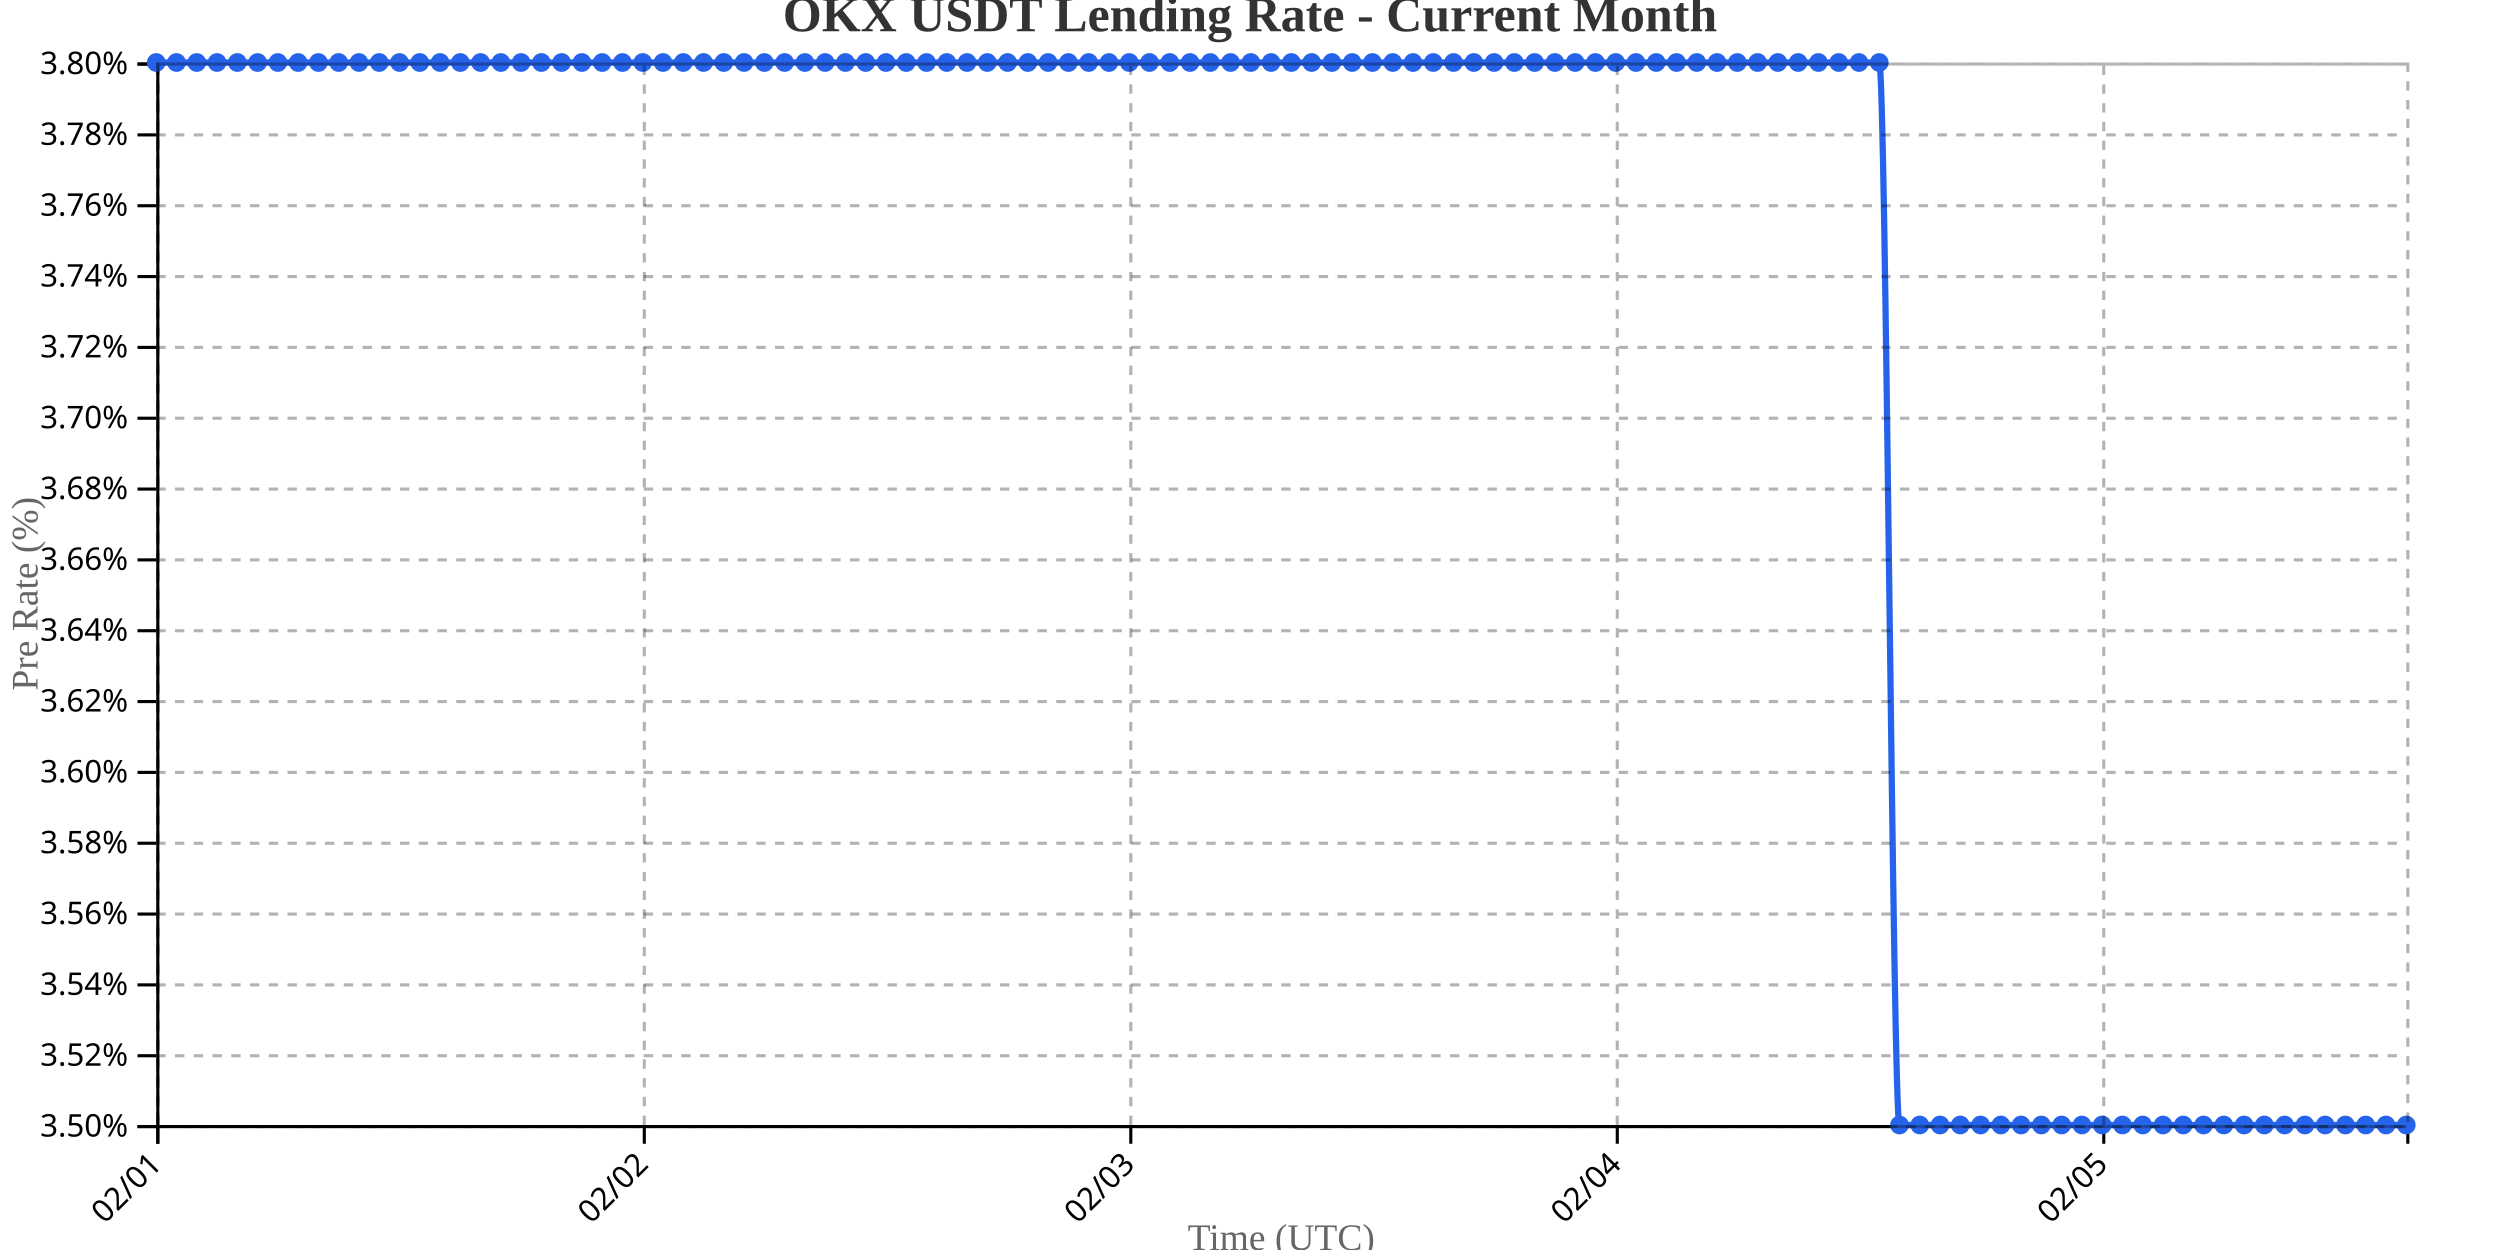
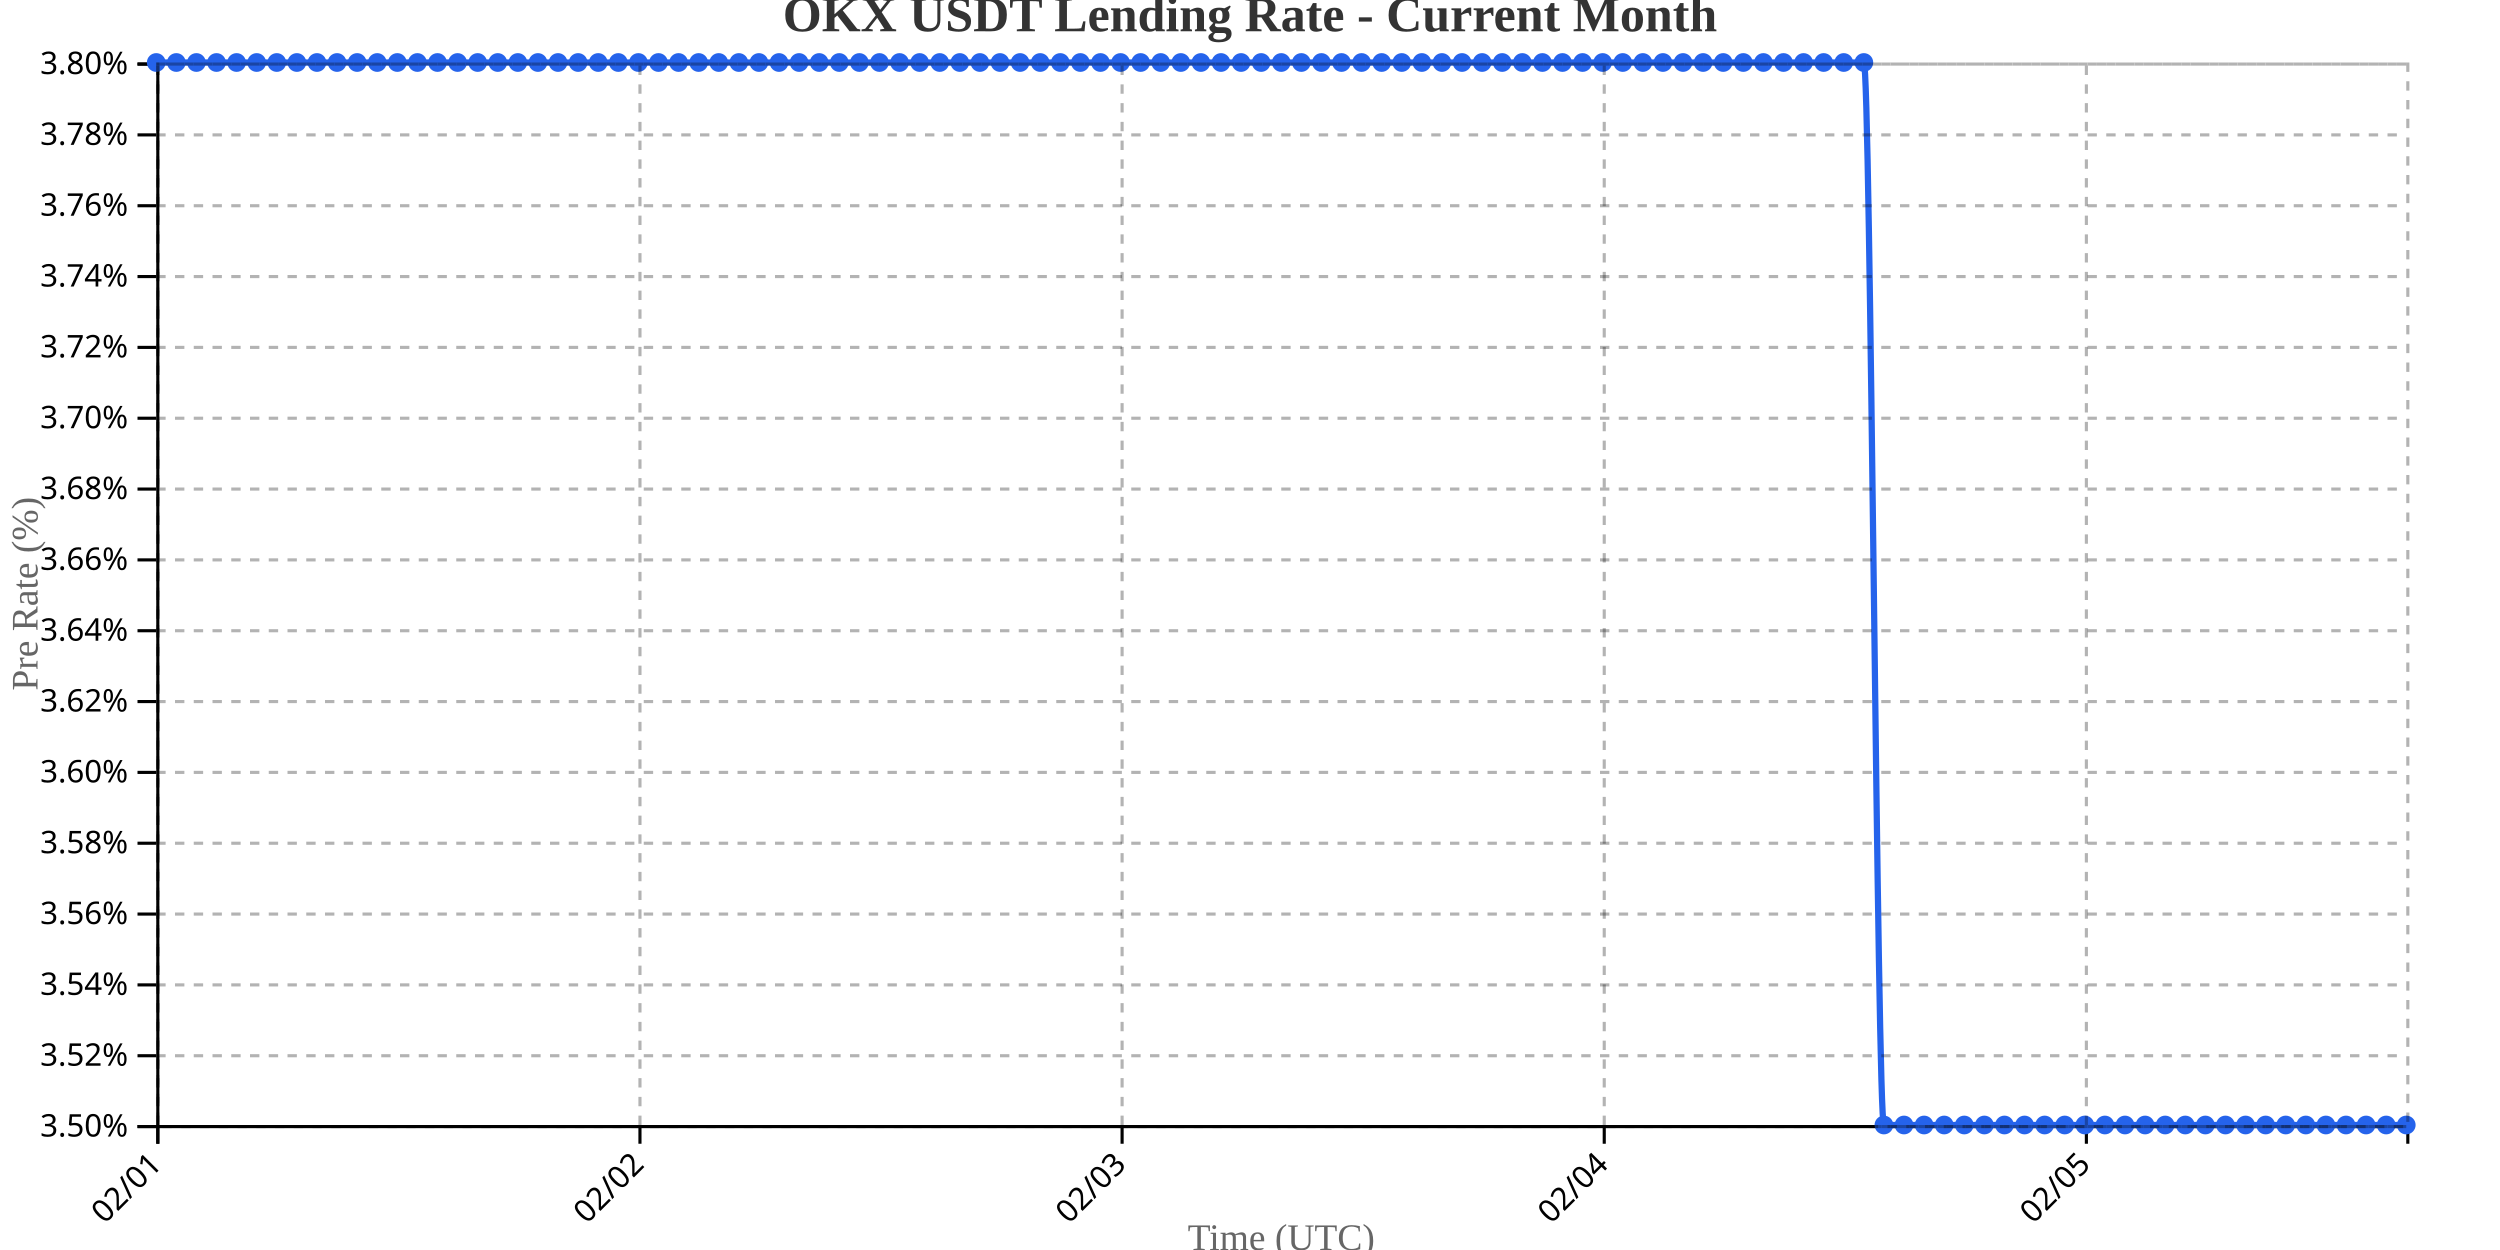
<svg xmlns="http://www.w3.org/2000/svg" width="800" height="400">
  <g transform="translate(50,20)">
    <g transform="translate(0,340)" fill="none" font-size="10" font-family="sans-serif" text-anchor="middle">
      <path class="domain" stroke="currentColor" d="M0.5,6V0.5H720.5V6" />
      <g class="tick" opacity="1" transform="translate(0.5,0)">
        <line stroke="currentColor" y2="6" />
        <text fill="currentColor" y="9" dy=".15em" style="text-anchor: end;" dx="-.8em" transform="rotate(-45)">02/01</text>
      </g>
-       <g class="tick" opacity="1" transform="translate(156.1757,0)">
+       <g class="tick" opacity="1" transform="translate(154.7857,0)">
        <line stroke="currentColor" y2="6" />
        <text fill="currentColor" y="9" dy=".15em" style="text-anchor: end;" dx="-.8em" transform="rotate(-45)">02/02</text>
      </g>
-       <g class="tick" opacity="1" transform="translate(311.8514,0)">
+       <g class="tick" opacity="1" transform="translate(309.0714,0)">
        <line stroke="currentColor" y2="6" />
        <text fill="currentColor" y="9" dy=".15em" style="text-anchor: end;" dx="-.8em" transform="rotate(-45)">02/03</text>
      </g>
-       <g class="tick" opacity="1" transform="translate(467.527,0)">
+       <g class="tick" opacity="1" transform="translate(463.3571,0)">
        <line stroke="currentColor" y2="6" />
        <text fill="currentColor" y="9" dy=".15em" style="text-anchor: end;" dx="-.8em" transform="rotate(-45)">02/04</text>
      </g>
-       <g class="tick" opacity="1" transform="translate(623.2027,0)">
+       <g class="tick" opacity="1" transform="translate(617.6429,0)">
        <line stroke="currentColor" y2="6" />
        <text fill="currentColor" y="9" dy=".15em" style="text-anchor: end;" dx="-.8em" transform="rotate(-45)">02/05</text>
      </g>
    </g>
    <g fill="none" font-size="10" font-family="sans-serif" text-anchor="end">
      <path class="domain" stroke="currentColor" d="M-6,340.5H0.5V0.5H-6" />
      <g class="tick" opacity="1" transform="translate(0,340.5)">
        <line stroke="currentColor" x2="-6" />
        <text fill="currentColor" x="-9" dy="0.32em">3.50%</text>
      </g>
      <g class="tick" opacity="1" transform="translate(0,317.8333)">
        <line stroke="currentColor" x2="-6" />
        <text fill="currentColor" x="-9" dy="0.32em">3.52%</text>
      </g>
      <g class="tick" opacity="1" transform="translate(0,295.1667)">
        <line stroke="currentColor" x2="-6" />
        <text fill="currentColor" x="-9" dy="0.32em">3.54%</text>
      </g>
      <g class="tick" opacity="1" transform="translate(0,272.5)">
        <line stroke="currentColor" x2="-6" />
        <text fill="currentColor" x="-9" dy="0.32em">3.56%</text>
      </g>
      <g class="tick" opacity="1" transform="translate(0,249.8333)">
        <line stroke="currentColor" x2="-6" />
        <text fill="currentColor" x="-9" dy="0.32em">3.58%</text>
      </g>
      <g class="tick" opacity="1" transform="translate(0,227.1667)">
        <line stroke="currentColor" x2="-6" />
        <text fill="currentColor" x="-9" dy="0.32em">3.60%</text>
      </g>
      <g class="tick" opacity="1" transform="translate(0,204.5)">
        <line stroke="currentColor" x2="-6" />
        <text fill="currentColor" x="-9" dy="0.32em">3.62%</text>
      </g>
      <g class="tick" opacity="1" transform="translate(0,181.8333)">
        <line stroke="currentColor" x2="-6" />
        <text fill="currentColor" x="-9" dy="0.32em">3.64%</text>
      </g>
      <g class="tick" opacity="1" transform="translate(0,159.1667)">
        <line stroke="currentColor" x2="-6" />
        <text fill="currentColor" x="-9" dy="0.32em">3.66%</text>
      </g>
      <g class="tick" opacity="1" transform="translate(0,136.5)">
        <line stroke="currentColor" x2="-6" />
        <text fill="currentColor" x="-9" dy="0.32em">3.68%</text>
      </g>
      <g class="tick" opacity="1" transform="translate(0,113.8333)">
        <line stroke="currentColor" x2="-6" />
        <text fill="currentColor" x="-9" dy="0.32em">3.70%</text>
      </g>
      <g class="tick" opacity="1" transform="translate(0,91.16667)">
        <line stroke="currentColor" x2="-6" />
        <text fill="currentColor" x="-9" dy="0.32em">3.72%</text>
      </g>
      <g class="tick" opacity="1" transform="translate(0,68.5)">
        <line stroke="currentColor" x2="-6" />
        <text fill="currentColor" x="-9" dy="0.32em">3.74%</text>
      </g>
      <g class="tick" opacity="1" transform="translate(0,45.83333)">
        <line stroke="currentColor" x2="-6" />
        <text fill="currentColor" x="-9" dy="0.32em">3.76%</text>
      </g>
      <g class="tick" opacity="1" transform="translate(0,23.16667)">
        <line stroke="currentColor" x2="-6" />
        <text fill="currentColor" x="-9" dy="0.32em">3.78%</text>
      </g>
      <g class="tick" opacity="1" transform="translate(0,0.5)">
        <line stroke="currentColor" x2="-6" />
        <text fill="currentColor" x="-9" dy="0.32em">3.80%</text>
      </g>
    </g>
    <text transform="rotate(-90)" y="-50" x="-170" dy="1em" style="text-anchor: middle; font-size: 12px; fill: #666;">Pre Rate (%)</text>
    <text transform="translate(360, 380)" style="text-anchor: middle; font-size: 12px; fill: #666;">Time (UTC)</text>
-     <path fill="none" stroke="#2563eb" stroke-width="2" d="M0,0C2.162,0,4.324,0,6.486,0C8.649,0,10.811,0,12.973,0C15.135,0,17.297,0,19.459,0C21.622,0,23.784,0,25.946,0C28.108,0,30.27,0,32.432,0C34.595,0,36.757,0,38.919,0C41.081,0,43.243,0,45.405,0C47.568,0,49.73,0,51.892,0C54.054,0,56.216,0,58.378,0C60.541,0,62.703,0,64.865,0C67.027,0,69.189,0,71.351,0C73.514,0,75.676,0,77.838,0C80,0,82.162,0,84.324,0C86.486,0,88.649,0,90.811,0C92.973,0,95.135,0,97.297,0C99.459,0,101.622,0,103.784,0C105.946,0,108.108,0,110.27,0C112.432,0,114.595,0,116.757,0C118.919,0,121.081,0,123.243,0C125.405,0,127.568,0,129.73,0C131.892,0,134.054,0,136.216,0C138.378,0,140.541,0,142.703,0C144.865,0,147.027,0,149.189,0C151.351,0,153.514,0,155.676,0C157.838,0,160,0,162.162,0C164.324,0,166.486,0,168.649,0C170.811,0,172.973,0,175.135,0C177.297,0,179.459,0,181.622,0C183.784,0,185.946,0,188.108,0C190.27,0,192.432,0,194.595,0C196.757,0,198.919,0,201.081,0C203.243,0,205.405,0,207.568,0C209.73,0,211.892,0,214.054,0C216.216,0,218.378,0,220.541,0C222.703,0,224.865,0,227.027,0C229.189,0,231.351,0,233.514,0C235.676,0,237.838,0,240,0C242.162,0,244.324,0,246.486,0C248.649,0,250.811,0,252.973,0C255.135,0,257.297,0,259.459,0C261.622,0,263.784,0,265.946,0C268.108,0,270.27,0,272.432,0C274.595,0,276.757,0,278.919,0C281.081,0,283.243,0,285.405,0C287.568,0,289.73,0,291.892,0C294.054,0,296.216,0,298.378,0C300.541,0,302.703,0,304.865,0C307.027,0,309.189,0,311.351,0C313.514,0,315.676,0,317.838,0C320,0,322.162,0,324.324,0C326.486,0,328.649,0,330.811,0C332.973,0,335.135,0,337.297,0C339.459,0,341.622,0,343.784,0C345.946,0,348.108,0,350.27,0C352.432,0,354.595,0,356.757,0C358.919,0,361.081,0,363.243,0C365.405,0,367.568,0,369.73,0C371.892,0,374.054,0,376.216,0C378.378,0,380.541,0,382.703,0C384.865,0,387.027,0,389.189,0C391.351,0,393.514,0,395.676,0C397.838,0,400,0,402.162,0C404.324,0,406.486,0,408.649,0C410.811,0,412.973,0,415.135,0C417.297,0,419.459,0,421.622,0C423.784,0,425.946,0,428.108,0C430.27,0,432.432,0,434.595,0C436.757,0,438.919,0,441.081,0C443.243,0,445.405,0,447.568,0C449.73,0,451.892,0,454.054,0C456.216,0,458.378,0,460.541,0C462.703,0,464.865,0,467.027,0C469.189,0,471.351,0,473.514,0C475.676,0,477.838,0,480,0C482.162,0,484.324,0,486.486,0C488.649,0,490.811,0,492.973,0C495.135,0,497.297,0,499.459,0C501.622,0,503.784,0,505.946,0C508.108,0,510.27,0,512.432,0C514.595,0,516.757,0,518.919,0C521.081,0,523.243,0,525.405,0C527.568,0,529.73,0,531.892,0C534.054,0,536.216,0,538.378,0C540.541,0,542.703,0,544.865,0C547.027,0,549.189,0,551.351,0C553.514,0,555.676,340,557.838,340C560,340,562.162,340,564.324,340C566.486,340,568.649,340,570.811,340C572.973,340,575.135,340,577.297,340C579.459,340,581.622,340,583.784,340C585.946,340,588.108,340,590.27,340C592.432,340,594.595,340,596.757,340C598.919,340,601.081,340,603.243,340C605.405,340,607.568,340,609.73,340C611.892,340,614.054,340,616.216,340C618.378,340,620.541,340,622.703,340C624.865,340,627.027,340,629.189,340C631.351,340,633.514,340,635.676,340C637.838,340,640,340,642.162,340C644.324,340,646.486,340,648.649,340C650.811,340,652.973,340,655.135,340C657.297,340,659.459,340,661.622,340C663.784,340,665.946,340,668.108,340C670.27,340,672.432,340,674.595,340C676.757,340,678.919,340,681.081,340C683.243,340,685.405,340,687.568,340C689.73,340,691.892,340,694.054,340C696.216,340,698.378,340,700.541,340C702.703,340,704.865,340,707.027,340C709.189,340,711.351,340,713.514,340C715.676,340,717.838,340,720,340" />
+     <path fill="none" stroke="#2563eb" stroke-width="2" d="M0,0C2.143,0,4.286,0,6.429,0C8.571,0,10.714,0,12.857,0C15,0,17.143,0,19.286,0C21.429,0,23.571,0,25.714,0C27.857,0,30,0,32.143,0C34.286,0,36.429,0,38.571,0C40.714,0,42.857,0,45,0C47.143,0,49.286,0,51.429,0C53.571,0,55.714,0,57.857,0C60,0,62.143,0,64.286,0C66.429,0,68.571,0,70.714,0C72.857,0,75,0,77.143,0C79.286,0,81.429,0,83.571,0C85.714,0,87.857,0,90,0C92.143,0,94.286,0,96.429,0C98.571,0,100.714,0,102.857,0C105,0,107.143,0,109.286,0C111.429,0,113.571,0,115.714,0C117.857,0,120,0,122.143,0C124.286,0,126.429,0,128.571,0C130.714,0,132.857,0,135,0C137.143,0,139.286,0,141.429,0C143.571,0,145.714,0,147.857,0C150,0,152.143,0,154.286,0C156.429,0,158.571,0,160.714,0C162.857,0,165,0,167.143,0C169.286,0,171.429,0,173.571,0C175.714,0,177.857,0,180,0C182.143,0,184.286,0,186.429,0C188.571,0,190.714,0,192.857,0C195,0,197.143,0,199.286,0C201.429,0,203.571,0,205.714,0C207.857,0,210,0,212.143,0C214.286,0,216.429,0,218.571,0C220.714,0,222.857,0,225,0C227.143,0,229.286,0,231.429,0C233.571,0,235.714,0,237.857,0C240,0,242.143,0,244.286,0C246.429,0,248.571,0,250.714,0C252.857,0,255,0,257.143,0C259.286,0,261.429,0,263.571,0C265.714,0,267.857,0,270,0C272.143,0,274.286,0,276.429,0C278.571,0,280.714,0,282.857,0C285,0,287.143,0,289.286,0C291.429,0,293.571,0,295.714,0C297.857,0,300,0,302.143,0C304.286,0,306.429,0,308.571,0C310.714,0,312.857,0,315,0C317.143,0,319.286,0,321.429,0C323.571,0,325.714,0,327.857,0C330,0,332.143,0,334.286,0C336.429,0,338.571,0,340.714,0C342.857,0,345,0,347.143,0C349.286,0,351.429,0,353.571,0C355.714,0,357.857,0,360,0C362.143,0,364.286,0,366.429,0C368.571,0,370.714,0,372.857,0C375,0,377.143,0,379.286,0C381.429,0,383.571,0,385.714,0C387.857,0,390,0,392.143,0C394.286,0,396.429,0,398.571,0C400.714,0,402.857,0,405,0C407.143,0,409.286,0,411.429,0C413.571,0,415.714,0,417.857,0C420,0,422.143,0,424.286,0C426.429,0,428.571,0,430.714,0C432.857,0,435,0,437.143,0C439.286,0,441.429,0,443.571,0C445.714,0,447.857,0,450,0C452.143,0,454.286,0,456.429,0C458.571,0,460.714,0,462.857,0C465,0,467.143,0,469.286,0C471.429,0,473.571,0,475.714,0C477.857,0,480,0,482.143,0C484.286,0,486.429,0,488.571,0C490.714,0,492.857,0,495,0C497.143,0,499.286,0,501.429,0C503.571,0,505.714,0,507.857,0C510,0,512.143,0,514.286,0C516.429,0,518.571,0,520.714,0C522.857,0,525,0,527.143,0C529.286,0,531.429,0,533.571,0C535.714,0,537.857,0,540,0C542.143,0,544.286,0,546.429,0C548.571,0,550.714,340,552.857,340C555,340,557.143,340,559.286,340C561.429,340,563.571,340,565.714,340C567.857,340,570,340,572.143,340C574.286,340,576.429,340,578.571,340C580.714,340,582.857,340,585,340C587.143,340,589.286,340,591.429,340C593.571,340,595.714,340,597.857,340C600,340,602.143,340,604.286,340C606.429,340,608.571,340,610.714,340C612.857,340,615,340,617.143,340C619.286,340,621.429,340,623.571,340C625.714,340,627.857,340,630,340C632.143,340,634.286,340,636.429,340C638.571,340,640.714,340,642.857,340C645,340,647.143,340,649.286,340C651.429,340,653.571,340,655.714,340C657.857,340,660,340,662.143,340C664.286,340,666.429,340,668.571,340C670.714,340,672.857,340,675,340C677.143,340,679.286,340,681.429,340C683.571,340,685.714,340,687.857,340C690,340,692.143,340,694.286,340C696.429,340,698.571,340,700.714,340C702.857,340,705,340,707.143,340C709.286,340,711.429,340,713.571,340C715.714,340,717.857,340,720,340" />
    <circle class="dot" cx="0" cy="0" r="3" fill="#2563eb" />
-     <circle class="dot" cx="6.486" cy="0" r="3" fill="#2563eb" />
-     <circle class="dot" cx="12.973" cy="0" r="3" fill="#2563eb" />
-     <circle class="dot" cx="19.459" cy="0" r="3" fill="#2563eb" />
-     <circle class="dot" cx="25.946" cy="0" r="3" fill="#2563eb" />
-     <circle class="dot" cx="32.432" cy="0" r="3" fill="#2563eb" />
-     <circle class="dot" cx="38.919" cy="0" r="3" fill="#2563eb" />
-     <circle class="dot" cx="45.405" cy="0" r="3" fill="#2563eb" />
-     <circle class="dot" cx="51.892" cy="0" r="3" fill="#2563eb" />
-     <circle class="dot" cx="58.378" cy="0" r="3" fill="#2563eb" />
-     <circle class="dot" cx="64.865" cy="0" r="3" fill="#2563eb" />
-     <circle class="dot" cx="71.351" cy="0" r="3" fill="#2563eb" />
-     <circle class="dot" cx="77.838" cy="0" r="3" fill="#2563eb" />
-     <circle class="dot" cx="84.324" cy="0" r="3" fill="#2563eb" />
-     <circle class="dot" cx="90.811" cy="0" r="3" fill="#2563eb" />
-     <circle class="dot" cx="97.297" cy="0" r="3" fill="#2563eb" />
-     <circle class="dot" cx="103.784" cy="0" r="3" fill="#2563eb" />
-     <circle class="dot" cx="110.27" cy="0" r="3" fill="#2563eb" />
-     <circle class="dot" cx="116.757" cy="0" r="3" fill="#2563eb" />
-     <circle class="dot" cx="123.243" cy="0" r="3" fill="#2563eb" />
-     <circle class="dot" cx="129.73" cy="0" r="3" fill="#2563eb" />
-     <circle class="dot" cx="136.216" cy="0" r="3" fill="#2563eb" />
-     <circle class="dot" cx="142.703" cy="0" r="3" fill="#2563eb" />
-     <circle class="dot" cx="149.189" cy="0" r="3" fill="#2563eb" />
-     <circle class="dot" cx="155.676" cy="0" r="3" fill="#2563eb" />
-     <circle class="dot" cx="162.162" cy="0" r="3" fill="#2563eb" />
-     <circle class="dot" cx="168.649" cy="0" r="3" fill="#2563eb" />
-     <circle class="dot" cx="175.135" cy="0" r="3" fill="#2563eb" />
-     <circle class="dot" cx="181.622" cy="0" r="3" fill="#2563eb" />
-     <circle class="dot" cx="188.108" cy="0" r="3" fill="#2563eb" />
-     <circle class="dot" cx="194.595" cy="0" r="3" fill="#2563eb" />
-     <circle class="dot" cx="201.081" cy="0" r="3" fill="#2563eb" />
-     <circle class="dot" cx="207.568" cy="0" r="3" fill="#2563eb" />
-     <circle class="dot" cx="214.054" cy="0" r="3" fill="#2563eb" />
-     <circle class="dot" cx="220.541" cy="0" r="3" fill="#2563eb" />
-     <circle class="dot" cx="227.027" cy="0" r="3" fill="#2563eb" />
-     <circle class="dot" cx="233.514" cy="0" r="3" fill="#2563eb" />
-     <circle class="dot" cx="240" cy="0" r="3" fill="#2563eb" />
-     <circle class="dot" cx="246.486" cy="0" r="3" fill="#2563eb" />
-     <circle class="dot" cx="252.973" cy="0" r="3" fill="#2563eb" />
-     <circle class="dot" cx="259.459" cy="0" r="3" fill="#2563eb" />
-     <circle class="dot" cx="265.946" cy="0" r="3" fill="#2563eb" />
-     <circle class="dot" cx="272.432" cy="0" r="3" fill="#2563eb" />
-     <circle class="dot" cx="278.919" cy="0" r="3" fill="#2563eb" />
-     <circle class="dot" cx="285.405" cy="0" r="3" fill="#2563eb" />
-     <circle class="dot" cx="291.892" cy="0" r="3" fill="#2563eb" />
-     <circle class="dot" cx="298.378" cy="0" r="3" fill="#2563eb" />
-     <circle class="dot" cx="304.865" cy="0" r="3" fill="#2563eb" />
-     <circle class="dot" cx="311.351" cy="0" r="3" fill="#2563eb" />
-     <circle class="dot" cx="317.838" cy="0" r="3" fill="#2563eb" />
-     <circle class="dot" cx="324.324" cy="0" r="3" fill="#2563eb" />
-     <circle class="dot" cx="330.811" cy="0" r="3" fill="#2563eb" />
-     <circle class="dot" cx="337.297" cy="0" r="3" fill="#2563eb" />
-     <circle class="dot" cx="343.784" cy="0" r="3" fill="#2563eb" />
-     <circle class="dot" cx="350.27" cy="0" r="3" fill="#2563eb" />
-     <circle class="dot" cx="356.757" cy="0" r="3" fill="#2563eb" />
-     <circle class="dot" cx="363.243" cy="0" r="3" fill="#2563eb" />
-     <circle class="dot" cx="369.73" cy="0" r="3" fill="#2563eb" />
-     <circle class="dot" cx="376.216" cy="0" r="3" fill="#2563eb" />
-     <circle class="dot" cx="382.703" cy="0" r="3" fill="#2563eb" />
-     <circle class="dot" cx="389.189" cy="0" r="3" fill="#2563eb" />
-     <circle class="dot" cx="395.676" cy="0" r="3" fill="#2563eb" />
-     <circle class="dot" cx="402.162" cy="0" r="3" fill="#2563eb" />
-     <circle class="dot" cx="408.649" cy="0" r="3" fill="#2563eb" />
-     <circle class="dot" cx="415.135" cy="0" r="3" fill="#2563eb" />
-     <circle class="dot" cx="421.622" cy="0" r="3" fill="#2563eb" />
-     <circle class="dot" cx="428.108" cy="0" r="3" fill="#2563eb" />
-     <circle class="dot" cx="434.595" cy="0" r="3" fill="#2563eb" />
-     <circle class="dot" cx="441.081" cy="0" r="3" fill="#2563eb" />
-     <circle class="dot" cx="447.568" cy="0" r="3" fill="#2563eb" />
-     <circle class="dot" cx="454.054" cy="0" r="3" fill="#2563eb" />
-     <circle class="dot" cx="460.541" cy="0" r="3" fill="#2563eb" />
-     <circle class="dot" cx="467.027" cy="0" r="3" fill="#2563eb" />
-     <circle class="dot" cx="473.514" cy="0" r="3" fill="#2563eb" />
-     <circle class="dot" cx="480" cy="0" r="3" fill="#2563eb" />
-     <circle class="dot" cx="486.486" cy="0" r="3" fill="#2563eb" />
-     <circle class="dot" cx="492.973" cy="0" r="3" fill="#2563eb" />
-     <circle class="dot" cx="499.459" cy="0" r="3" fill="#2563eb" />
-     <circle class="dot" cx="505.946" cy="0" r="3" fill="#2563eb" />
-     <circle class="dot" cx="512.432" cy="0" r="3" fill="#2563eb" />
-     <circle class="dot" cx="518.919" cy="0" r="3" fill="#2563eb" />
-     <circle class="dot" cx="525.405" cy="0" r="3" fill="#2563eb" />
-     <circle class="dot" cx="531.892" cy="0" r="3" fill="#2563eb" />
-     <circle class="dot" cx="538.378" cy="0" r="3" fill="#2563eb" />
-     <circle class="dot" cx="544.865" cy="0" r="3" fill="#2563eb" />
-     <circle class="dot" cx="551.351" cy="0" r="3" fill="#2563eb" />
-     <circle class="dot" cx="557.838" cy="340" r="3" fill="#2563eb" />
-     <circle class="dot" cx="564.324" cy="340" r="3" fill="#2563eb" />
-     <circle class="dot" cx="570.811" cy="340" r="3" fill="#2563eb" />
-     <circle class="dot" cx="577.297" cy="340" r="3" fill="#2563eb" />
-     <circle class="dot" cx="583.784" cy="340" r="3" fill="#2563eb" />
-     <circle class="dot" cx="590.27" cy="340" r="3" fill="#2563eb" />
-     <circle class="dot" cx="596.757" cy="340" r="3" fill="#2563eb" />
-     <circle class="dot" cx="603.243" cy="340" r="3" fill="#2563eb" />
-     <circle class="dot" cx="609.73" cy="340" r="3" fill="#2563eb" />
-     <circle class="dot" cx="616.216" cy="340" r="3" fill="#2563eb" />
-     <circle class="dot" cx="622.703" cy="340" r="3" fill="#2563eb" />
-     <circle class="dot" cx="629.189" cy="340" r="3" fill="#2563eb" />
-     <circle class="dot" cx="635.676" cy="340" r="3" fill="#2563eb" />
-     <circle class="dot" cx="642.162" cy="340" r="3" fill="#2563eb" />
-     <circle class="dot" cx="648.649" cy="340" r="3" fill="#2563eb" />
-     <circle class="dot" cx="655.135" cy="340" r="3" fill="#2563eb" />
-     <circle class="dot" cx="661.622" cy="340" r="3" fill="#2563eb" />
-     <circle class="dot" cx="668.108" cy="340" r="3" fill="#2563eb" />
-     <circle class="dot" cx="674.595" cy="340" r="3" fill="#2563eb" />
-     <circle class="dot" cx="681.081" cy="340" r="3" fill="#2563eb" />
-     <circle class="dot" cx="687.568" cy="340" r="3" fill="#2563eb" />
-     <circle class="dot" cx="694.054" cy="340" r="3" fill="#2563eb" />
-     <circle class="dot" cx="700.541" cy="340" r="3" fill="#2563eb" />
-     <circle class="dot" cx="707.027" cy="340" r="3" fill="#2563eb" />
-     <circle class="dot" cx="713.514" cy="340" r="3" fill="#2563eb" />
+     <circle class="dot" cx="6.429" cy="0" r="3" fill="#2563eb" />
+     <circle class="dot" cx="12.857" cy="0" r="3" fill="#2563eb" />
+     <circle class="dot" cx="19.286" cy="0" r="3" fill="#2563eb" />
+     <circle class="dot" cx="25.714" cy="0" r="3" fill="#2563eb" />
+     <circle class="dot" cx="32.143" cy="0" r="3" fill="#2563eb" />
+     <circle class="dot" cx="38.571" cy="0" r="3" fill="#2563eb" />
+     <circle class="dot" cx="45" cy="0" r="3" fill="#2563eb" />
+     <circle class="dot" cx="51.429" cy="0" r="3" fill="#2563eb" />
+     <circle class="dot" cx="57.857" cy="0" r="3" fill="#2563eb" />
+     <circle class="dot" cx="64.286" cy="0" r="3" fill="#2563eb" />
+     <circle class="dot" cx="70.714" cy="0" r="3" fill="#2563eb" />
+     <circle class="dot" cx="77.143" cy="0" r="3" fill="#2563eb" />
+     <circle class="dot" cx="83.571" cy="0" r="3" fill="#2563eb" />
+     <circle class="dot" cx="90" cy="0" r="3" fill="#2563eb" />
+     <circle class="dot" cx="96.429" cy="0" r="3" fill="#2563eb" />
+     <circle class="dot" cx="102.857" cy="0" r="3" fill="#2563eb" />
+     <circle class="dot" cx="109.286" cy="0" r="3" fill="#2563eb" />
+     <circle class="dot" cx="115.714" cy="0" r="3" fill="#2563eb" />
+     <circle class="dot" cx="122.143" cy="0" r="3" fill="#2563eb" />
+     <circle class="dot" cx="128.571" cy="0" r="3" fill="#2563eb" />
+     <circle class="dot" cx="135" cy="0" r="3" fill="#2563eb" />
+     <circle class="dot" cx="141.429" cy="0" r="3" fill="#2563eb" />
+     <circle class="dot" cx="147.857" cy="0" r="3" fill="#2563eb" />
+     <circle class="dot" cx="154.286" cy="0" r="3" fill="#2563eb" />
+     <circle class="dot" cx="160.714" cy="0" r="3" fill="#2563eb" />
+     <circle class="dot" cx="167.143" cy="0" r="3" fill="#2563eb" />
+     <circle class="dot" cx="173.571" cy="0" r="3" fill="#2563eb" />
+     <circle class="dot" cx="180" cy="0" r="3" fill="#2563eb" />
+     <circle class="dot" cx="186.429" cy="0" r="3" fill="#2563eb" />
+     <circle class="dot" cx="192.857" cy="0" r="3" fill="#2563eb" />
+     <circle class="dot" cx="199.286" cy="0" r="3" fill="#2563eb" />
+     <circle class="dot" cx="205.714" cy="0" r="3" fill="#2563eb" />
+     <circle class="dot" cx="212.143" cy="0" r="3" fill="#2563eb" />
+     <circle class="dot" cx="218.571" cy="0" r="3" fill="#2563eb" />
+     <circle class="dot" cx="225" cy="0" r="3" fill="#2563eb" />
+     <circle class="dot" cx="231.429" cy="0" r="3" fill="#2563eb" />
+     <circle class="dot" cx="237.857" cy="0" r="3" fill="#2563eb" />
+     <circle class="dot" cx="244.286" cy="0" r="3" fill="#2563eb" />
+     <circle class="dot" cx="250.714" cy="0" r="3" fill="#2563eb" />
+     <circle class="dot" cx="257.143" cy="0" r="3" fill="#2563eb" />
+     <circle class="dot" cx="263.571" cy="0" r="3" fill="#2563eb" />
+     <circle class="dot" cx="270" cy="0" r="3" fill="#2563eb" />
+     <circle class="dot" cx="276.429" cy="0" r="3" fill="#2563eb" />
+     <circle class="dot" cx="282.857" cy="0" r="3" fill="#2563eb" />
+     <circle class="dot" cx="289.286" cy="0" r="3" fill="#2563eb" />
+     <circle class="dot" cx="295.714" cy="0" r="3" fill="#2563eb" />
+     <circle class="dot" cx="302.143" cy="0" r="3" fill="#2563eb" />
+     <circle class="dot" cx="308.571" cy="0" r="3" fill="#2563eb" />
+     <circle class="dot" cx="315" cy="0" r="3" fill="#2563eb" />
+     <circle class="dot" cx="321.429" cy="0" r="3" fill="#2563eb" />
+     <circle class="dot" cx="327.857" cy="0" r="3" fill="#2563eb" />
+     <circle class="dot" cx="334.286" cy="0" r="3" fill="#2563eb" />
+     <circle class="dot" cx="340.714" cy="0" r="3" fill="#2563eb" />
+     <circle class="dot" cx="347.143" cy="0" r="3" fill="#2563eb" />
+     <circle class="dot" cx="353.571" cy="0" r="3" fill="#2563eb" />
+     <circle class="dot" cx="360" cy="0" r="3" fill="#2563eb" />
+     <circle class="dot" cx="366.429" cy="0" r="3" fill="#2563eb" />
+     <circle class="dot" cx="372.857" cy="0" r="3" fill="#2563eb" />
+     <circle class="dot" cx="379.286" cy="0" r="3" fill="#2563eb" />
+     <circle class="dot" cx="385.714" cy="0" r="3" fill="#2563eb" />
+     <circle class="dot" cx="392.143" cy="0" r="3" fill="#2563eb" />
+     <circle class="dot" cx="398.571" cy="0" r="3" fill="#2563eb" />
+     <circle class="dot" cx="405" cy="0" r="3" fill="#2563eb" />
+     <circle class="dot" cx="411.429" cy="0" r="3" fill="#2563eb" />
+     <circle class="dot" cx="417.857" cy="0" r="3" fill="#2563eb" />
+     <circle class="dot" cx="424.286" cy="0" r="3" fill="#2563eb" />
+     <circle class="dot" cx="430.714" cy="0" r="3" fill="#2563eb" />
+     <circle class="dot" cx="437.143" cy="0" r="3" fill="#2563eb" />
+     <circle class="dot" cx="443.571" cy="0" r="3" fill="#2563eb" />
+     <circle class="dot" cx="450" cy="0" r="3" fill="#2563eb" />
+     <circle class="dot" cx="456.429" cy="0" r="3" fill="#2563eb" />
+     <circle class="dot" cx="462.857" cy="0" r="3" fill="#2563eb" />
+     <circle class="dot" cx="469.286" cy="0" r="3" fill="#2563eb" />
+     <circle class="dot" cx="475.714" cy="0" r="3" fill="#2563eb" />
+     <circle class="dot" cx="482.143" cy="0" r="3" fill="#2563eb" />
+     <circle class="dot" cx="488.571" cy="0" r="3" fill="#2563eb" />
+     <circle class="dot" cx="495" cy="0" r="3" fill="#2563eb" />
+     <circle class="dot" cx="501.429" cy="0" r="3" fill="#2563eb" />
+     <circle class="dot" cx="507.857" cy="0" r="3" fill="#2563eb" />
+     <circle class="dot" cx="514.286" cy="0" r="3" fill="#2563eb" />
+     <circle class="dot" cx="520.714" cy="0" r="3" fill="#2563eb" />
+     <circle class="dot" cx="527.143" cy="0" r="3" fill="#2563eb" />
+     <circle class="dot" cx="533.571" cy="0" r="3" fill="#2563eb" />
+     <circle class="dot" cx="540" cy="0" r="3" fill="#2563eb" />
+     <circle class="dot" cx="546.429" cy="0" r="3" fill="#2563eb" />
+     <circle class="dot" cx="552.857" cy="340" r="3" fill="#2563eb" />
+     <circle class="dot" cx="559.286" cy="340" r="3" fill="#2563eb" />
+     <circle class="dot" cx="565.714" cy="340" r="3" fill="#2563eb" />
+     <circle class="dot" cx="572.143" cy="340" r="3" fill="#2563eb" />
+     <circle class="dot" cx="578.571" cy="340" r="3" fill="#2563eb" />
+     <circle class="dot" cx="585" cy="340" r="3" fill="#2563eb" />
+     <circle class="dot" cx="591.429" cy="340" r="3" fill="#2563eb" />
+     <circle class="dot" cx="597.857" cy="340" r="3" fill="#2563eb" />
+     <circle class="dot" cx="604.286" cy="340" r="3" fill="#2563eb" />
+     <circle class="dot" cx="610.714" cy="340" r="3" fill="#2563eb" />
+     <circle class="dot" cx="617.143" cy="340" r="3" fill="#2563eb" />
+     <circle class="dot" cx="623.571" cy="340" r="3" fill="#2563eb" />
+     <circle class="dot" cx="630" cy="340" r="3" fill="#2563eb" />
+     <circle class="dot" cx="636.429" cy="340" r="3" fill="#2563eb" />
+     <circle class="dot" cx="642.857" cy="340" r="3" fill="#2563eb" />
+     <circle class="dot" cx="649.286" cy="340" r="3" fill="#2563eb" />
+     <circle class="dot" cx="655.714" cy="340" r="3" fill="#2563eb" />
+     <circle class="dot" cx="662.143" cy="340" r="3" fill="#2563eb" />
+     <circle class="dot" cx="668.571" cy="340" r="3" fill="#2563eb" />
+     <circle class="dot" cx="675" cy="340" r="3" fill="#2563eb" />
+     <circle class="dot" cx="681.429" cy="340" r="3" fill="#2563eb" />
+     <circle class="dot" cx="687.857" cy="340" r="3" fill="#2563eb" />
+     <circle class="dot" cx="694.286" cy="340" r="3" fill="#2563eb" />
+     <circle class="dot" cx="700.714" cy="340" r="3" fill="#2563eb" />
+     <circle class="dot" cx="707.143" cy="340" r="3" fill="#2563eb" />
+     <circle class="dot" cx="713.571" cy="340" r="3" fill="#2563eb" />
    <circle class="dot" cx="720" cy="340" r="3" fill="#2563eb" />
    <g class="grid" transform="translate(0,340)" fill="none" font-size="10" font-family="sans-serif" text-anchor="middle" style="stroke-dasharray: 3,3; opacity: 0.3;">
      <path class="domain" stroke="currentColor" d="M0.5,-340V0.5H720.5V-340" />
      <g class="tick" opacity="1" transform="translate(0.5,0)">
        <line stroke="currentColor" y2="-340" />
        <text fill="currentColor" y="3" dy="0.71em" />
      </g>
-       <g class="tick" opacity="1" transform="translate(156.1757,0)">
-         <line stroke="currentColor" y2="-340" />
-         <text fill="currentColor" y="3" dy="0.71em" />
-       </g>
-       <g class="tick" opacity="1" transform="translate(311.8514,0)">
-         <line stroke="currentColor" y2="-340" />
-         <text fill="currentColor" y="3" dy="0.71em" />
-       </g>
-       <g class="tick" opacity="1" transform="translate(467.527,0)">
-         <line stroke="currentColor" y2="-340" />
-         <text fill="currentColor" y="3" dy="0.71em" />
-       </g>
-       <g class="tick" opacity="1" transform="translate(623.2027,0)">
+       <g class="tick" opacity="1" transform="translate(154.7857,0)">
+         <line stroke="currentColor" y2="-340" />
+         <text fill="currentColor" y="3" dy="0.71em" />
+       </g>
+       <g class="tick" opacity="1" transform="translate(309.0714,0)">
+         <line stroke="currentColor" y2="-340" />
+         <text fill="currentColor" y="3" dy="0.71em" />
+       </g>
+       <g class="tick" opacity="1" transform="translate(463.3571,0)">
+         <line stroke="currentColor" y2="-340" />
+         <text fill="currentColor" y="3" dy="0.71em" />
+       </g>
+       <g class="tick" opacity="1" transform="translate(617.6429,0)">
        <line stroke="currentColor" y2="-340" />
        <text fill="currentColor" y="3" dy="0.71em" />
      </g>
    </g>
    <g class="grid" fill="none" font-size="10" font-family="sans-serif" text-anchor="end" style="stroke-dasharray: 3,3; opacity: 0.3;">
      <path class="domain" stroke="currentColor" d="M720,340.5H0.5V0.5H720" />
      <g class="tick" opacity="1" transform="translate(0,340.5)">
        <line stroke="currentColor" x2="720" />
        <text fill="currentColor" x="-3" dy="0.32em" />
      </g>
      <g class="tick" opacity="1" transform="translate(0,317.8333)">
        <line stroke="currentColor" x2="720" />
        <text fill="currentColor" x="-3" dy="0.32em" />
      </g>
      <g class="tick" opacity="1" transform="translate(0,295.1667)">
        <line stroke="currentColor" x2="720" />
        <text fill="currentColor" x="-3" dy="0.32em" />
      </g>
      <g class="tick" opacity="1" transform="translate(0,272.5)">
        <line stroke="currentColor" x2="720" />
        <text fill="currentColor" x="-3" dy="0.32em" />
      </g>
      <g class="tick" opacity="1" transform="translate(0,249.8333)">
        <line stroke="currentColor" x2="720" />
        <text fill="currentColor" x="-3" dy="0.32em" />
      </g>
      <g class="tick" opacity="1" transform="translate(0,227.1667)">
        <line stroke="currentColor" x2="720" />
        <text fill="currentColor" x="-3" dy="0.32em" />
      </g>
      <g class="tick" opacity="1" transform="translate(0,204.5)">
        <line stroke="currentColor" x2="720" />
        <text fill="currentColor" x="-3" dy="0.32em" />
      </g>
      <g class="tick" opacity="1" transform="translate(0,181.8333)">
        <line stroke="currentColor" x2="720" />
        <text fill="currentColor" x="-3" dy="0.32em" />
      </g>
      <g class="tick" opacity="1" transform="translate(0,159.1667)">
        <line stroke="currentColor" x2="720" />
        <text fill="currentColor" x="-3" dy="0.32em" />
      </g>
      <g class="tick" opacity="1" transform="translate(0,136.5)">
        <line stroke="currentColor" x2="720" />
        <text fill="currentColor" x="-3" dy="0.32em" />
      </g>
      <g class="tick" opacity="1" transform="translate(0,113.8333)">
        <line stroke="currentColor" x2="720" />
        <text fill="currentColor" x="-3" dy="0.32em" />
      </g>
      <g class="tick" opacity="1" transform="translate(0,91.16667)">
        <line stroke="currentColor" x2="720" />
        <text fill="currentColor" x="-3" dy="0.32em" />
      </g>
      <g class="tick" opacity="1" transform="translate(0,68.5)">
        <line stroke="currentColor" x2="720" />
        <text fill="currentColor" x="-3" dy="0.32em" />
      </g>
      <g class="tick" opacity="1" transform="translate(0,45.83333)">
        <line stroke="currentColor" x2="720" />
        <text fill="currentColor" x="-3" dy="0.32em" />
      </g>
      <g class="tick" opacity="1" transform="translate(0,23.16667)">
        <line stroke="currentColor" x2="720" />
        <text fill="currentColor" x="-3" dy="0.32em" />
      </g>
      <g class="tick" opacity="1" transform="translate(0,0.5)">
        <line stroke="currentColor" x2="720" />
        <text fill="currentColor" x="-3" dy="0.32em" />
      </g>
    </g>
  </g>
  <text x="400" y="10" text-anchor="middle" style="font-size: 16px; font-weight: bold; fill: #333;">OKX USDT Lending Rate - Current Month</text>
</svg>
